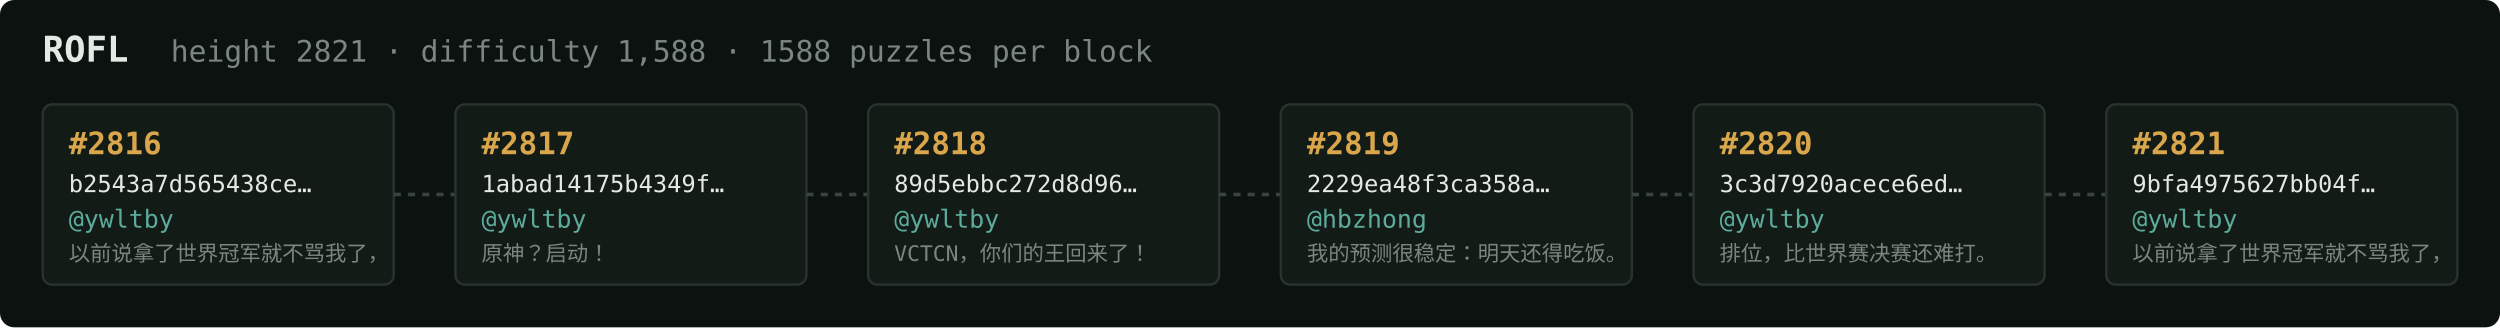
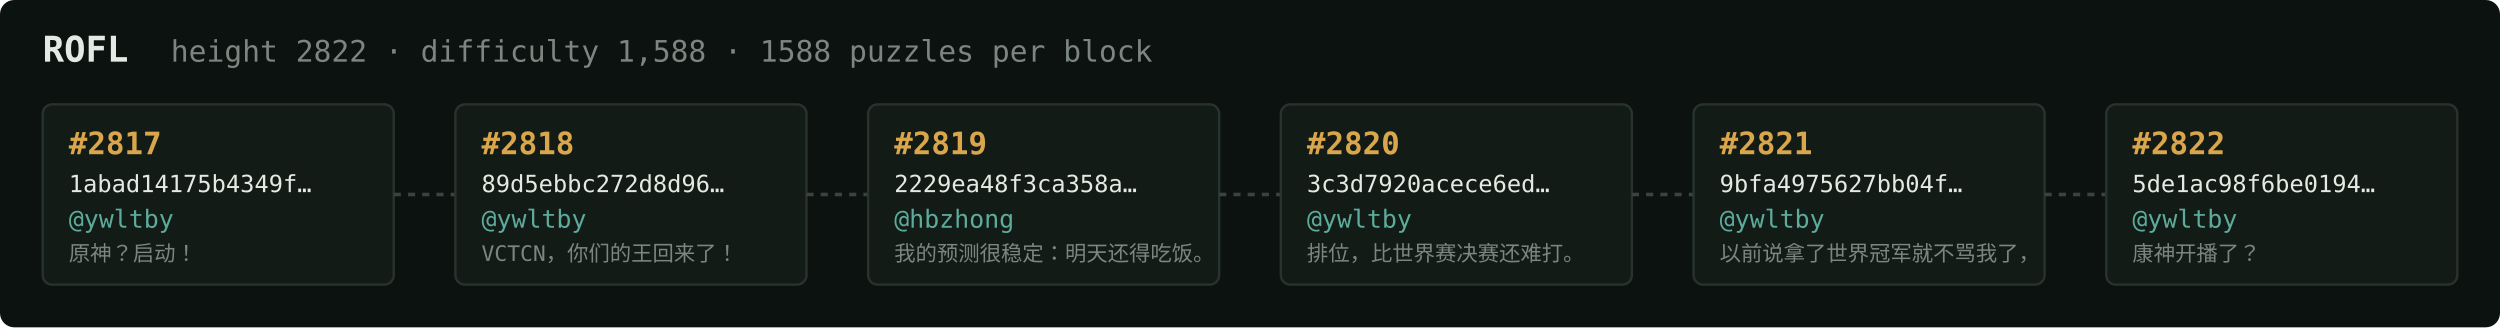
<svg xmlns="http://www.w3.org/2000/svg" width="1054" height="138" viewBox="0 0 1054 138" font-family="ui-monospace,SFMono-Regular,Menlo,monospace">
  <rect fill="#0c1210" width="1054" height="138" rx="6" />
  <text x="18" y="26" fill="#e5e9e3" font-size="15" font-weight="700">ROFL</text>
-   <text x="72" y="26" fill="#7a867f" font-size="12.5">height 2821 · difficulty 1,588 · 1588 puzzles per block</text>
+   <text x="72" y="26" fill="#7a867f" font-size="12.5">height 2822 · difficulty 1,588 · 1588 puzzles per block</text>
  <rect x="18" y="44" width="148" height="76" rx="4" fill="#131b17" stroke="#28332e" stroke-width="1" />
-   <text x="29" y="65" fill="#d9a64c" font-size="13" font-weight="700">#2816</text>
-   <text x="29" y="81" fill="#e5e9e3" font-size="10">b2543a7d565438ce…</text>
+   <text x="29" y="65" fill="#d9a64c" font-size="13" font-weight="700">#2817</text>
+   <text x="29" y="81" fill="#e5e9e3" font-size="10">1abad14175b4349f…</text>
  <text x="29" y="96" fill="#5cab9b" font-size="10.5">@ywltby</text>
-   <text x="29" y="110" fill="#7a867f" font-size="9">以前说拿了世界冠军就不骂我了，</text>
+   <text x="29" y="110" fill="#7a867f" font-size="9">原神？启动！</text>
  <line x1="166" y1="82.0" x2="192" y2="82.0" stroke="#38443e" stroke-width="1.5" stroke-dasharray="3 3" />
  <rect x="192" y="44" width="148" height="76" rx="4" fill="#131b17" stroke="#28332e" stroke-width="1" />
-   <text x="203" y="65" fill="#d9a64c" font-size="13" font-weight="700">#2817</text>
-   <text x="203" y="81" fill="#e5e9e3" font-size="10">1abad14175b4349f…</text>
+   <text x="203" y="65" fill="#d9a64c" font-size="13" font-weight="700">#2818</text>
+   <text x="203" y="81" fill="#e5e9e3" font-size="10">89d5ebbc272d8d96…</text>
  <text x="203" y="96" fill="#5cab9b" font-size="10.5">@ywltby</text>
-   <text x="203" y="110" fill="#7a867f" font-size="9">原神？启动！</text>
+   <text x="203" y="110" fill="#7a867f" font-size="9">VCTCN，你们的王回来了！</text>
  <line x1="340" y1="82.0" x2="366" y2="82.0" stroke="#38443e" stroke-width="1.5" stroke-dasharray="3 3" />
  <rect x="366" y="44" width="148" height="76" rx="4" fill="#131b17" stroke="#28332e" stroke-width="1" />
-   <text x="377" y="65" fill="#d9a64c" font-size="13" font-weight="700">#2818</text>
-   <text x="377" y="81" fill="#e5e9e3" font-size="10">89d5ebbc272d8d96…</text>
-   <text x="377" y="96" fill="#5cab9b" font-size="10.5">@ywltby</text>
-   <text x="377" y="110" fill="#7a867f" font-size="9">VCTCN，你们的王回来了！</text>
+   <text x="377" y="65" fill="#d9a64c" font-size="13" font-weight="700">#2819</text>
+   <text x="377" y="81" fill="#e5e9e3" font-size="10">2229ea48f3ca358a…</text>
+   <text x="377" y="96" fill="#5cab9b" font-size="10.5">@hbzhong</text>
+   <text x="377" y="110" fill="#7a867f" font-size="9">我的预测很稳定：明天还得吃饭。</text>
  <line x1="514" y1="82.0" x2="540" y2="82.0" stroke="#38443e" stroke-width="1.5" stroke-dasharray="3 3" />
  <rect x="540" y="44" width="148" height="76" rx="4" fill="#131b17" stroke="#28332e" stroke-width="1" />
-   <text x="551" y="65" fill="#d9a64c" font-size="13" font-weight="700">#2819</text>
-   <text x="551" y="81" fill="#e5e9e3" font-size="10">2229ea48f3ca358a…</text>
-   <text x="551" y="96" fill="#5cab9b" font-size="10.5">@hbzhong</text>
-   <text x="551" y="110" fill="#7a867f" font-size="9">我的预测很稳定：明天还得吃饭。</text>
+   <text x="551" y="65" fill="#d9a64c" font-size="13" font-weight="700">#2820</text>
+   <text x="551" y="81" fill="#e5e9e3" font-size="10">3c3d7920acece6ed…</text>
+   <text x="551" y="96" fill="#5cab9b" font-size="10.5">@ywltby</text>
+   <text x="551" y="110" fill="#7a867f" font-size="9">排位，比世界赛决赛还难打。</text>
  <line x1="688" y1="82.0" x2="714" y2="82.0" stroke="#38443e" stroke-width="1.5" stroke-dasharray="3 3" />
  <rect x="714" y="44" width="148" height="76" rx="4" fill="#131b17" stroke="#28332e" stroke-width="1" />
-   <text x="725" y="65" fill="#d9a64c" font-size="13" font-weight="700">#2820</text>
-   <text x="725" y="81" fill="#e5e9e3" font-size="10">3c3d7920acece6ed…</text>
+   <text x="725" y="65" fill="#d9a64c" font-size="13" font-weight="700">#2821</text>
+   <text x="725" y="81" fill="#e5e9e3" font-size="10">9bfa4975627bb04f…</text>
  <text x="725" y="96" fill="#5cab9b" font-size="10.5">@ywltby</text>
-   <text x="725" y="110" fill="#7a867f" font-size="9">排位，比世界赛决赛还难打。</text>
+   <text x="725" y="110" fill="#7a867f" font-size="9">以前说拿了世界冠军就不骂我了，</text>
  <line x1="862" y1="82.0" x2="888" y2="82.0" stroke="#38443e" stroke-width="1.5" stroke-dasharray="3 3" />
  <rect x="888" y="44" width="148" height="76" rx="4" fill="#131b17" stroke="#28332e" stroke-width="1" />
-   <text x="899" y="65" fill="#d9a64c" font-size="13" font-weight="700">#2821</text>
-   <text x="899" y="81" fill="#e5e9e3" font-size="10">9bfa4975627bb04f…</text>
+   <text x="899" y="65" fill="#d9a64c" font-size="13" font-weight="700">#2822</text>
+   <text x="899" y="81" fill="#e5e9e3" font-size="10">5de1ac98f6be0194…</text>
  <text x="899" y="96" fill="#5cab9b" font-size="10.5">@ywltby</text>
-   <text x="899" y="110" fill="#7a867f" font-size="9">以前说拿了世界冠军就不骂我了，</text>
+   <text x="899" y="110" fill="#7a867f" font-size="9">康神开播了？</text>
</svg>
